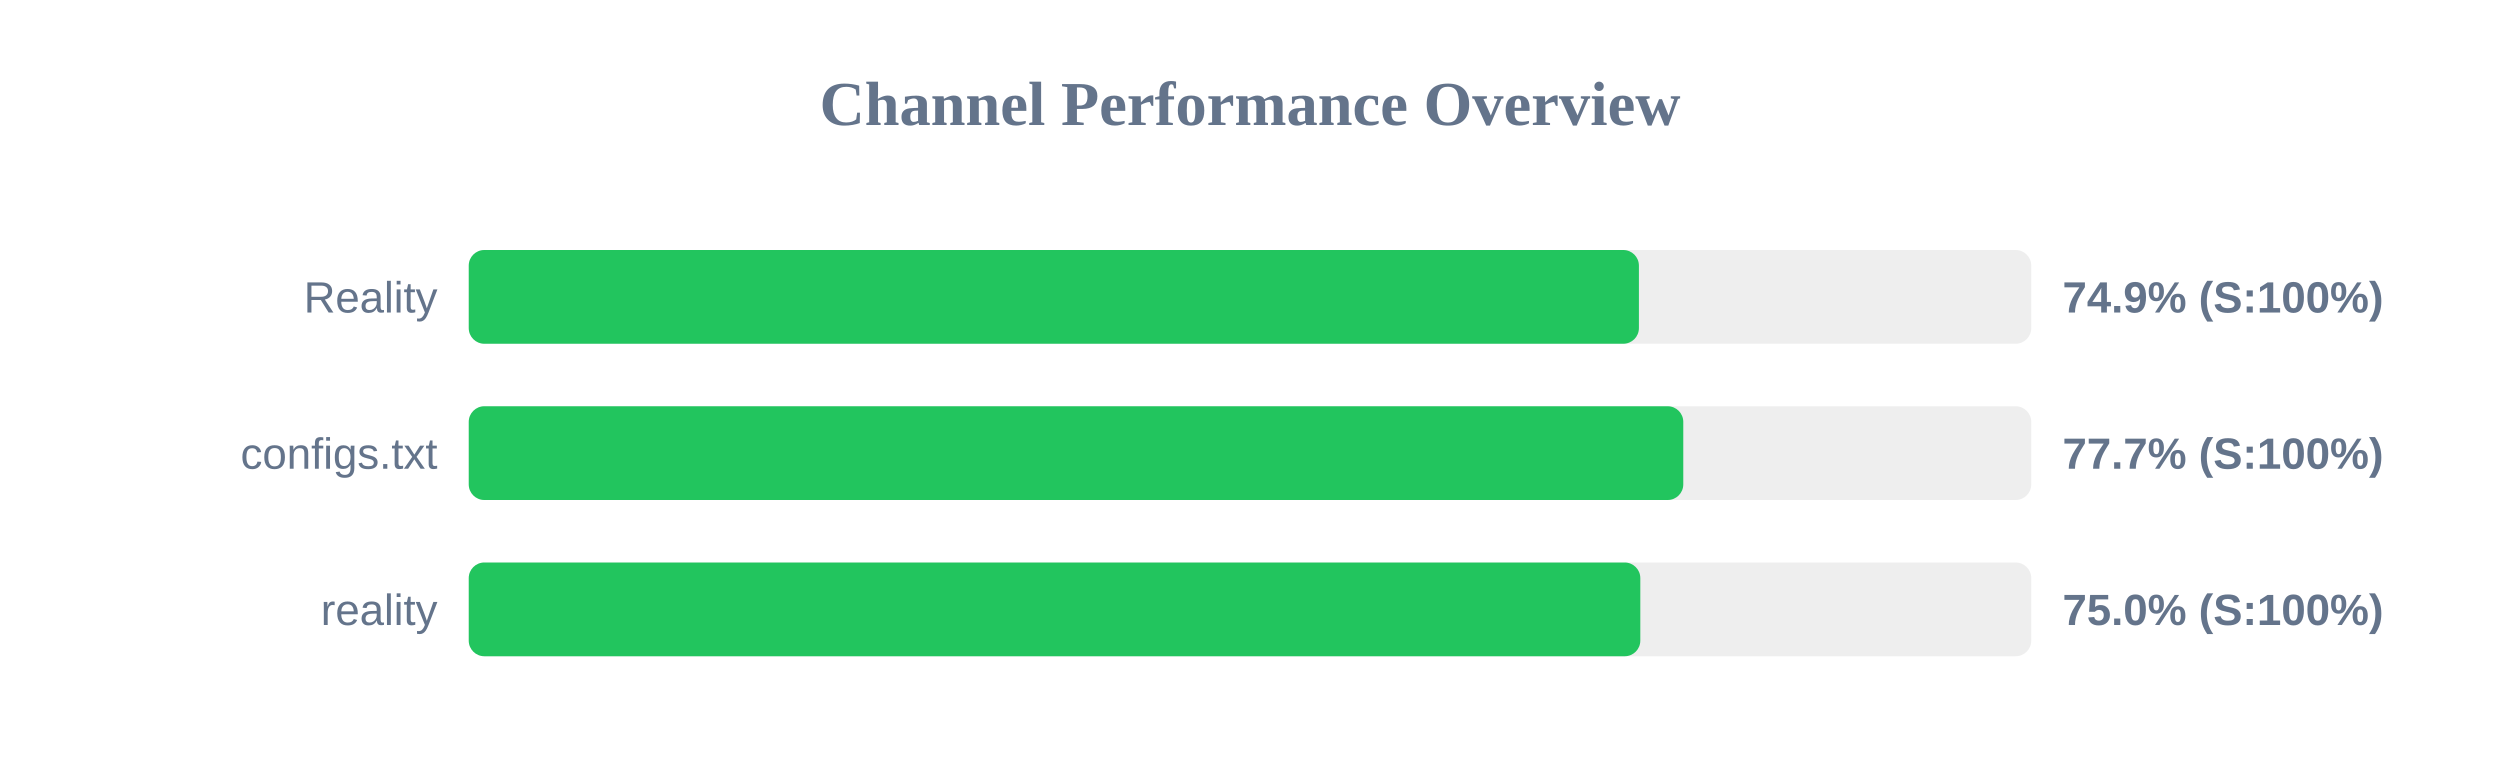
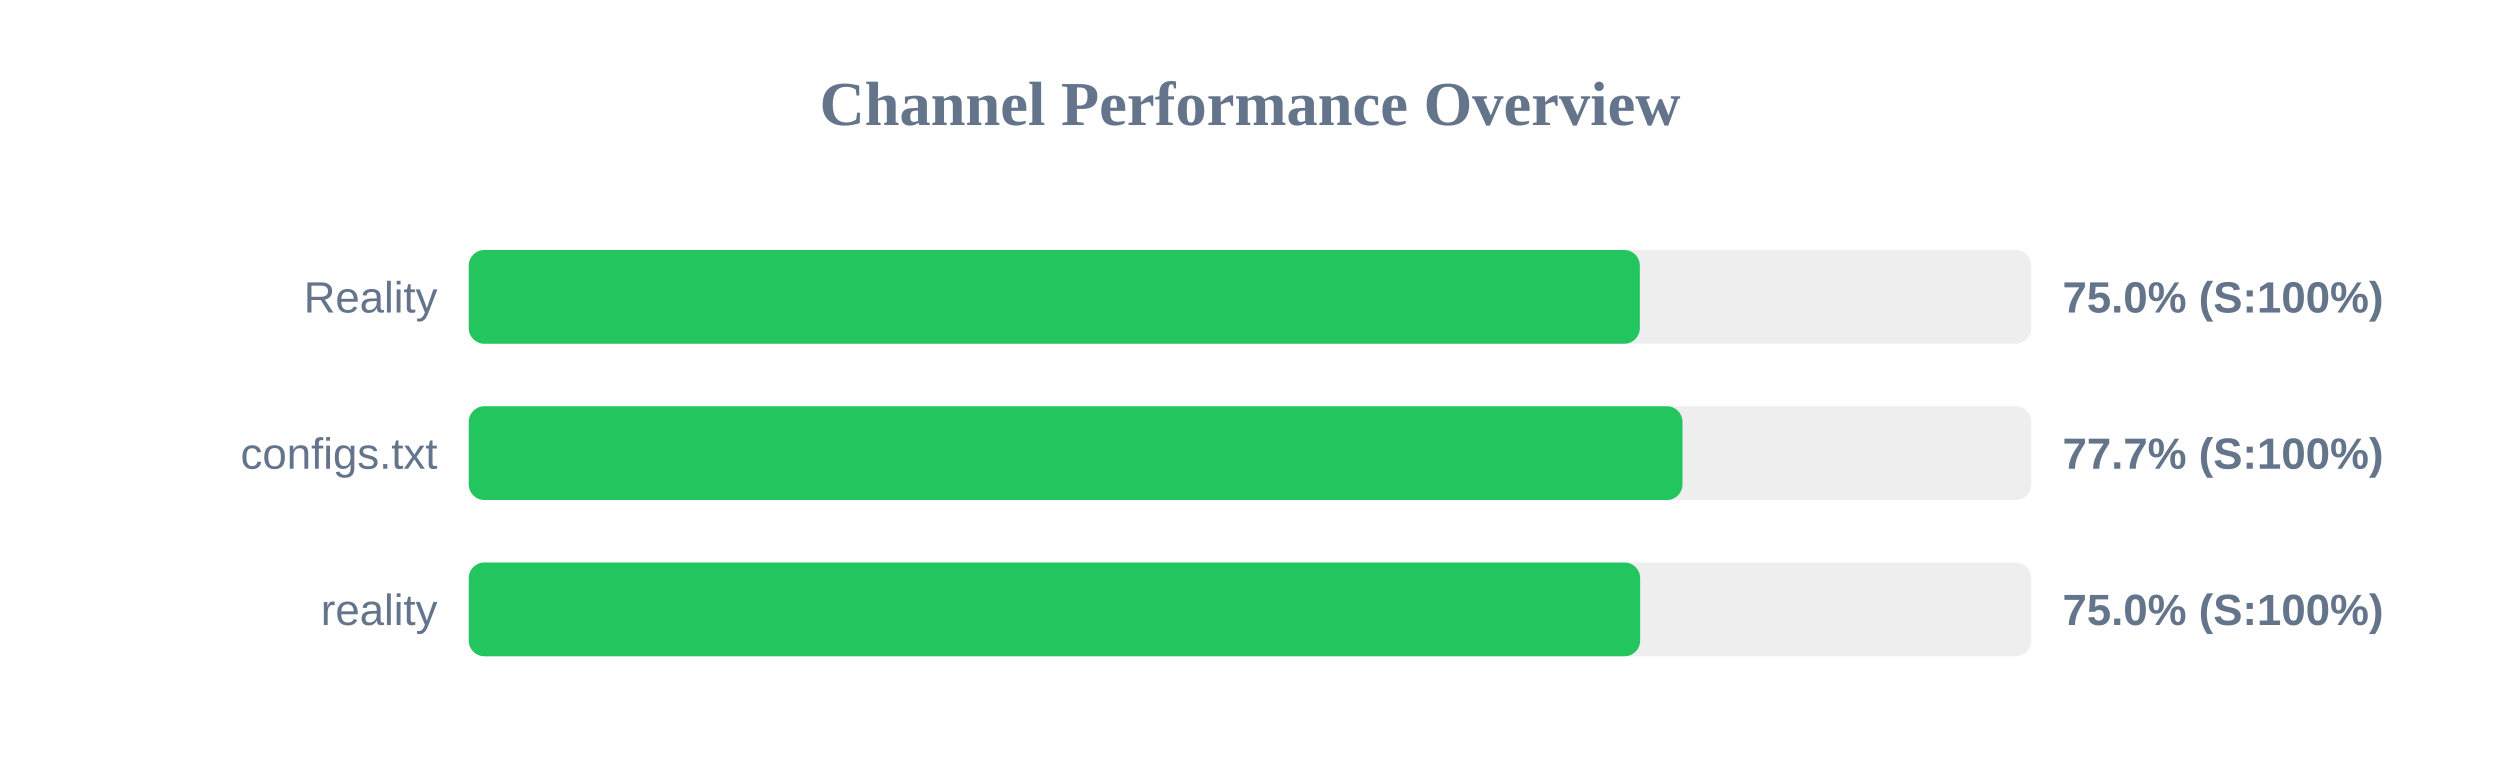
<svg xmlns="http://www.w3.org/2000/svg" width="800" height="250" version="1.1">
  <style>
        .row { font: 14px Arial; fill: #64748b; }
        .score { font: bold 14px Arial; fill: #64748b; }
    </style>
  <text x="400" y="40" text-anchor="middle" font-size="20px" font-weight="bold" fill="#64748b">Channel Performance Overview</text>
  <rect x="150" y="80" width="500" height="30" fill="#eee" rx="5" />
-   <rect x="150" y="80" width="374.45" height="30" fill="#22c55e" rx="5" />
+   <rect x="150" y="80" width="374.75" height="30" fill="#22c55e" rx="5" />
  <text x="140" y="100" text-anchor="end" class="row">Reality</text>
-   <text x="660" y="100" text-anchor="start" class="score">74.9% (S:100%)</text>
+   <text x="660" y="100" text-anchor="start" class="score">75.0% (S:100%)</text>
  <rect x="150" y="130" width="500" height="30" fill="#eee" rx="5" />
-   <rect x="150" y="130" width="388.65" height="30" fill="#22c55e" rx="5" />
+   <rect x="150" y="130" width="388.4" height="30" fill="#22c55e" rx="5" />
  <text x="140" y="150" text-anchor="end" class="row">configs.txt</text>
  <text x="660" y="150" text-anchor="start" class="score">77.7% (S:100%)</text>
  <rect x="150" y="180" width="500" height="30" fill="#eee" rx="5" />
-   <rect x="150" y="180" width="374.9" height="30" fill="#22c55e" rx="5" />
+   <rect x="150" y="180" width="374.85" height="30" fill="#22c55e" rx="5" />
  <text x="140" y="200" text-anchor="end" class="row">reality</text>
  <text x="660" y="200" text-anchor="start" class="score">75.0% (S:100%)</text>
</svg>
